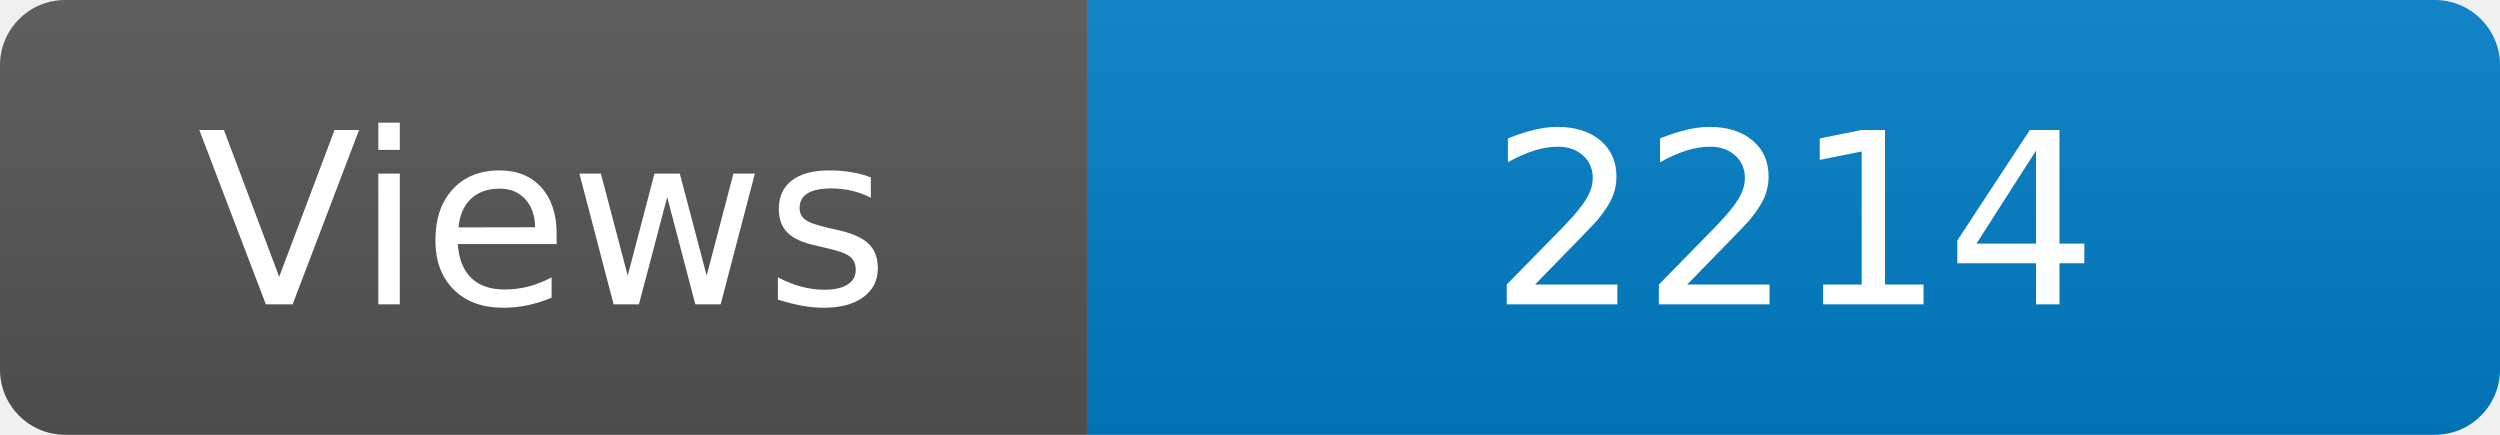
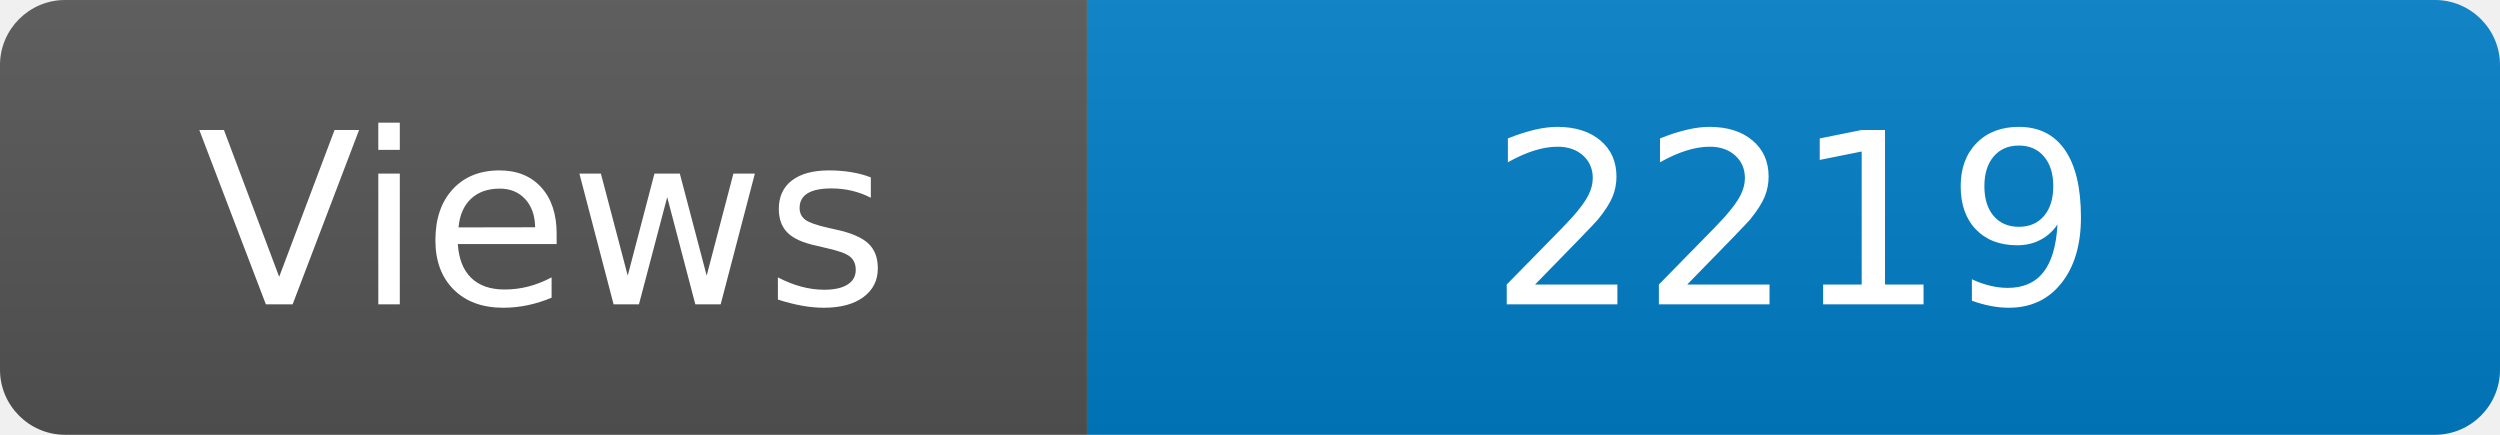
<svg xmlns="http://www.w3.org/2000/svg" width="115" height="20" role="img" aria-label="Maintained?: yes">
  <linearGradient id="s" x2="0" y2="100%">
    <stop offset="0" stop-color="#bbb" stop-opacity=".1" />
    <stop offset="1" stop-opacity=".1" />
  </linearGradient>
  <clipPath id="r">
    <rect width="115" height="20" rx="3" fill="#fff" />
  </clipPath>
  <g clip-path="url(#r)">
    <rect width="50" height="20" fill="#555" />
    <rect x="50" width="160" height="20" fill="#007ec6" />
    <rect width="115" height="20" fill="url(#s)" />
  </g>
  <g fill="#fff" text-anchor="middle" font-family="Verdana,Geneva,DejaVu Sans,sans-serif" font-size="110">
    <text x="250" y="140" transform="scale(.1)" fill="#fff">Views</text>
-     <text x="825" y="140" transform="scale(.1)" fill="#fff">2214</text>
+     <text x="825" y="140" transform="scale(.1)" fill="#fff">2219</text>
  </g>
</svg>
